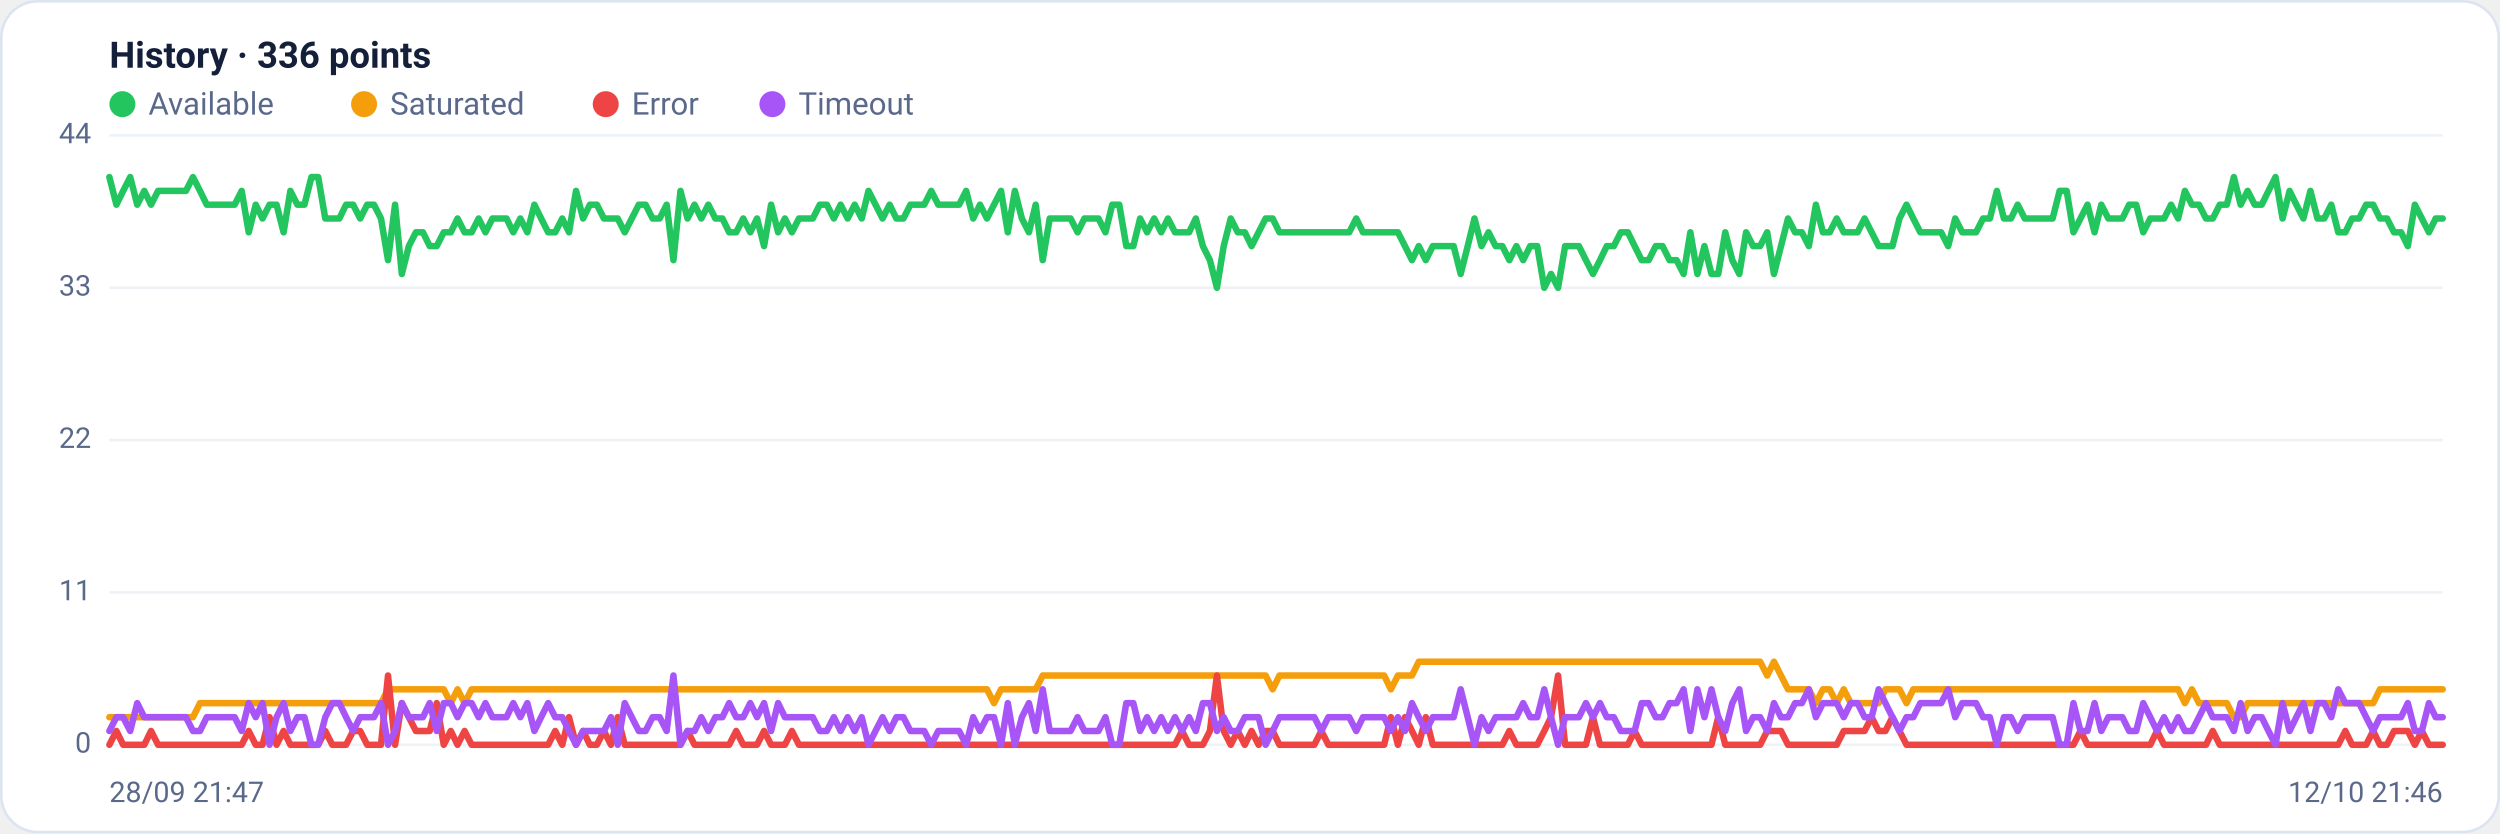
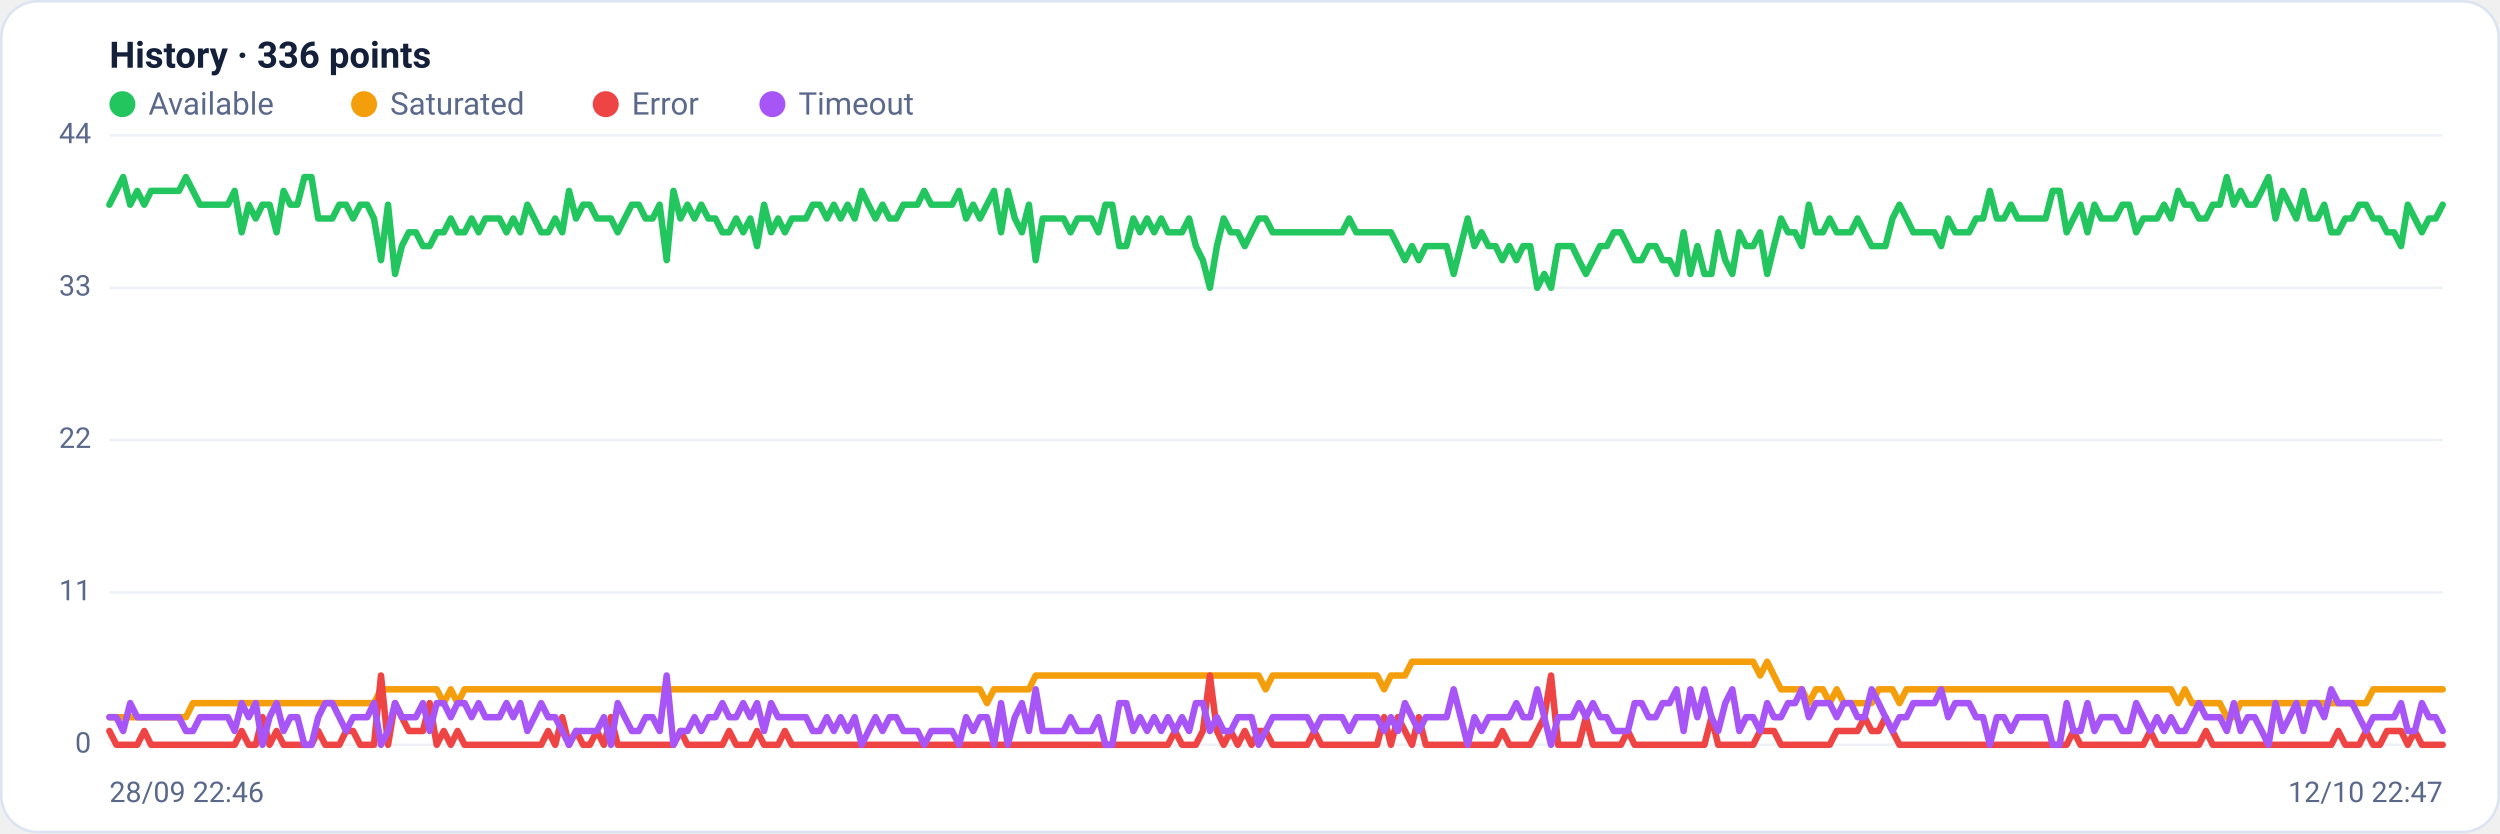
<svg xmlns="http://www.w3.org/2000/svg" viewBox="0 0 960 320" width="960" height="320" font-family="Segoe UI, system-ui, -apple-system, Roboto, Helvetica, Arial, sans-serif" role="img" aria-label="Availability history per region">
  <rect x="0.5" y="0.5" width="959" height="319" rx="14" fill="#ffffff" stroke="#dce3f1" />
  <text x="42" y="26" font-size="14" font-weight="600" fill="#14203a">History · 336 points</text>
  <circle cx="47" cy="40" r="5" fill="#22c55e" />
  <text x="57" y="44" font-size="12" fill="#5a688a">Available</text>
  <circle cx="139.8" cy="40" r="5" fill="#f59e0b" />
  <text x="149.8" y="44" font-size="12" fill="#5a688a">Saturated</text>
  <circle cx="232.6" cy="40" r="5" fill="#ef4444" />
  <text x="242.6" y="44" font-size="12" fill="#5a688a">Error</text>
  <circle cx="296.6" cy="40" r="5" fill="#a855f7" />
  <text x="306.6" y="44" font-size="12" fill="#5a688a">Timeout</text>
  <line x1="42" y1="286.0" x2="938" y2="286.0" stroke="#eef2f7" stroke-width="1" />
  <text x="35" y="289.0" text-anchor="end" font-size="11" fill="#5a688a">0</text>
  <line x1="42" y1="227.5" x2="938" y2="227.5" stroke="#eef2f7" stroke-width="1" />
  <text x="35" y="230.5" text-anchor="end" font-size="11" fill="#5a688a">11</text>
  <line x1="42" y1="169.0" x2="938" y2="169.0" stroke="#eef2f7" stroke-width="1" />
  <text x="35" y="172.0" text-anchor="end" font-size="11" fill="#5a688a">22</text>
  <line x1="42" y1="110.5" x2="938" y2="110.5" stroke="#eef2f7" stroke-width="1" />
  <text x="35" y="113.5" text-anchor="end" font-size="11" fill="#5a688a">33</text>
  <line x1="42" y1="52.0" x2="938" y2="52.0" stroke="#eef2f7" stroke-width="1" />
  <text x="35" y="55.0" text-anchor="end" font-size="11" fill="#5a688a">44</text>
-   <polyline fill="none" stroke="#22c55e" stroke-width="2.5" stroke-linejoin="round" stroke-linecap="round" points="42.0,68.0 44.7,78.6 47.3,73.3 50.0,68.0 52.7,78.6 55.4,73.3 58.0,78.6 60.7,73.3 63.4,73.3 66.1,73.3 68.7,73.3 71.4,73.3 74.1,68.0 76.8,73.3 79.4,78.6 82.1,78.6 84.8,78.6 87.5,78.6 90.1,78.6 92.8,73.3 95.5,89.2 98.2,78.6 100.8,83.9 103.5,78.6 106.2,78.6 108.9,89.2 111.5,73.3 114.2,78.6 116.9,78.6 119.6,68.0 122.2,68.0 124.9,83.9 127.6,83.9 130.3,83.9 132.9,78.6 135.6,78.6 138.3,83.9 141.0,78.6 143.6,78.6 146.3,83.9 149.0,99.9 151.7,78.6 154.3,105.2 157.0,94.5 159.7,89.2 162.4,89.2 165.0,94.5 167.7,94.5 170.4,89.2 173.1,89.2 175.7,83.9 178.4,89.2 181.1,89.2 183.8,83.9 186.4,89.2 189.1,83.9 191.8,83.9 194.5,83.9 197.1,89.2 199.8,83.9 202.5,89.2 205.2,78.6 207.8,83.9 210.5,89.2 213.2,89.2 215.9,83.9 218.5,89.2 221.2,73.3 223.9,83.9 226.5,78.6 229.2,78.6 231.9,83.9 234.6,83.9 237.2,83.9 239.9,89.2 242.6,83.9 245.3,78.6 247.9,78.6 250.6,83.9 253.3,83.9 256.0,78.6 258.6,99.9 261.3,73.3 264.0,83.9 266.7,78.6 269.3,83.9 272.0,78.6 274.7,83.9 277.4,83.9 280.0,89.2 282.7,89.2 285.4,83.9 288.1,89.2 290.7,83.9 293.4,94.5 296.1,78.6 298.8,89.2 301.4,83.9 304.1,89.2 306.8,83.9 309.5,83.9 312.1,83.9 314.8,78.6 317.5,78.6 320.2,83.9 322.8,78.6 325.5,83.9 328.2,78.6 330.9,83.9 333.5,73.3 336.2,78.6 338.9,83.9 341.6,78.6 344.2,83.9 346.9,83.9 349.6,78.6 352.3,78.6 354.9,78.6 357.6,73.3 360.3,78.6 363.0,78.6 365.6,78.6 368.3,78.6 371.0,73.3 373.7,83.9 376.3,78.6 379.0,83.9 381.7,78.6 384.4,73.3 387.0,89.2 389.7,73.3 392.4,83.9 395.1,89.2 397.7,78.6 400.4,99.9 403.1,83.9 405.7,83.9 408.4,83.9 411.1,83.9 413.8,89.2 416.4,83.9 419.1,83.9 421.8,83.9 424.5,89.2 427.1,78.6 429.8,78.6 432.5,94.5 435.2,94.5 437.8,83.9 440.5,89.2 443.2,83.9 445.9,89.2 448.5,83.9 451.2,89.2 453.9,89.2 456.6,89.2 459.2,83.9 461.9,94.5 464.6,99.9 467.3,110.5 469.9,94.5 472.6,83.9 475.3,89.2 478.0,89.2 480.6,94.5 483.3,89.2 486.0,83.9 488.7,83.9 491.3,89.2 494.0,89.2 496.7,89.2 499.4,89.2 502.0,89.2 504.7,89.2 507.4,89.2 510.1,89.2 512.7,89.2 515.4,89.2 518.1,89.2 520.8,83.9 523.4,89.2 526.1,89.2 528.8,89.2 531.5,89.2 534.1,89.2 536.8,89.2 539.5,94.5 542.2,99.9 544.8,94.5 547.5,99.9 550.2,94.5 552.9,94.5 555.5,94.5 558.2,94.5 560.9,105.2 563.6,94.5 566.2,83.9 568.9,94.5 571.6,89.2 574.3,94.5 576.9,94.5 579.6,99.9 582.3,94.5 584.9,99.9 587.6,94.5 590.3,94.5 593.0,110.5 595.6,105.2 598.3,110.5 601.0,94.5 603.7,94.5 606.3,94.5 609.0,99.9 611.7,105.2 614.4,99.9 617.0,94.5 619.7,94.5 622.4,89.2 625.1,89.2 627.7,94.5 630.4,99.9 633.1,99.9 635.8,94.5 638.4,94.5 641.1,99.9 643.8,99.9 646.5,105.2 649.1,89.2 651.8,105.2 654.5,94.5 657.2,105.2 659.8,105.2 662.5,89.2 665.2,99.9 667.9,105.2 670.5,89.2 673.2,94.5 675.9,94.5 678.6,89.2 681.2,105.2 683.9,94.5 686.6,83.9 689.3,89.2 691.9,89.2 694.6,94.5 697.3,78.6 700.0,89.2 702.6,89.2 705.3,83.9 708.0,89.2 710.7,89.2 713.3,89.2 716.0,83.9 718.7,89.2 721.4,94.5 724.0,94.5 726.7,94.5 729.4,83.9 732.1,78.6 734.7,83.9 737.4,89.2 740.1,89.2 742.8,89.2 745.4,89.2 748.1,94.5 750.8,83.9 753.5,89.2 756.1,89.2 758.8,89.2 761.5,83.9 764.1,83.9 766.8,73.3 769.5,83.9 772.2,83.9 774.8,78.6 777.5,83.9 780.2,83.9 782.9,83.9 785.5,83.9 788.2,83.9 790.9,73.3 793.6,73.3 796.2,89.2 798.9,83.9 801.6,78.6 804.3,89.2 806.9,78.6 809.6,83.9 812.3,83.9 815.0,83.9 817.6,78.6 820.3,78.6 823.0,89.2 825.7,83.9 828.3,83.9 831.0,83.9 833.7,78.6 836.4,83.9 839.0,73.3 841.7,78.6 844.4,78.6 847.1,83.9 849.7,83.9 852.4,78.6 855.1,78.6 857.8,68.0 860.4,78.6 863.1,73.3 865.8,78.6 868.5,78.6 871.1,73.3 873.8,68.0 876.5,83.9 879.2,73.3 881.8,78.6 884.5,83.9 887.2,73.3 889.9,83.9 892.5,83.9 895.2,78.6 897.9,89.2 900.6,89.2 903.2,83.9 905.9,83.9 908.6,78.6 911.3,78.6 913.9,83.9 916.6,83.9 919.3,89.2 922.0,89.2 924.6,94.5 927.3,78.6 930.0,83.9 932.7,89.2 935.3,83.9 938.0,83.9" />
-   <polyline fill="none" stroke="#f59e0b" stroke-width="2.5" stroke-linejoin="round" stroke-linecap="round" points="42.0,275.4 44.7,275.4 47.3,275.4 50.0,275.4 52.7,275.4 55.4,275.4 58.0,275.4 60.7,275.4 63.4,275.4 66.1,275.4 68.7,275.4 71.4,275.4 74.1,275.4 76.8,270.0 79.4,270.0 82.1,270.0 84.8,270.0 87.5,270.0 90.1,270.0 92.8,270.0 95.5,270.0 98.2,270.0 100.8,270.0 103.5,270.0 106.2,270.0 108.9,270.0 111.5,270.0 114.2,270.0 116.9,270.0 119.6,270.0 122.2,270.0 124.9,270.0 127.6,270.0 130.3,270.0 132.9,270.0 135.6,270.0 138.3,270.0 141.0,270.0 143.6,270.0 146.3,270.0 149.0,264.7 151.7,264.7 154.3,264.7 157.0,264.7 159.7,264.7 162.4,264.7 165.0,264.7 167.7,264.7 170.4,264.7 173.1,270.0 175.7,264.7 178.4,270.0 181.1,264.7 183.8,264.7 186.4,264.7 189.1,264.7 191.8,264.7 194.5,264.7 197.1,264.7 199.8,264.7 202.5,264.7 205.2,264.7 207.8,264.7 210.5,264.7 213.2,264.7 215.9,264.7 218.5,264.7 221.2,264.7 223.9,264.7 226.5,264.7 229.2,264.7 231.9,264.7 234.6,264.7 237.2,264.7 239.9,264.7 242.6,264.7 245.3,264.7 247.9,264.7 250.6,264.7 253.3,264.7 256.0,264.7 258.6,264.7 261.3,264.7 264.0,264.7 266.7,264.7 269.3,264.7 272.0,264.7 274.7,264.7 277.4,264.7 280.0,264.7 282.7,264.7 285.4,264.7 288.1,264.7 290.7,264.7 293.4,264.7 296.1,264.7 298.8,264.7 301.4,264.7 304.1,264.7 306.8,264.7 309.5,264.7 312.1,264.7 314.8,264.7 317.5,264.7 320.2,264.7 322.8,264.7 325.5,264.7 328.2,264.7 330.9,264.7 333.5,264.7 336.2,264.7 338.9,264.7 341.6,264.7 344.2,264.7 346.9,264.7 349.6,264.7 352.3,264.7 354.9,264.7 357.6,264.7 360.3,264.7 363.0,264.7 365.6,264.7 368.3,264.7 371.0,264.7 373.7,264.7 376.3,264.7 379.0,264.7 381.7,270.0 384.4,264.7 387.0,264.7 389.7,264.7 392.4,264.7 395.1,264.7 397.7,264.7 400.4,259.4 403.1,259.4 405.7,259.4 408.4,259.4 411.1,259.4 413.8,259.4 416.4,259.4 419.1,259.4 421.8,259.4 424.5,259.4 427.1,259.4 429.8,259.4 432.5,259.4 435.2,259.4 437.8,259.4 440.5,259.4 443.2,259.4 445.9,259.4 448.5,259.4 451.2,259.4 453.9,259.4 456.6,259.4 459.2,259.4 461.9,259.4 464.6,259.4 467.3,259.4 469.9,259.4 472.6,259.4 475.3,259.4 478.0,259.4 480.6,259.4 483.3,259.4 486.0,259.4 488.7,264.7 491.3,259.4 494.0,259.4 496.7,259.4 499.4,259.4 502.0,259.4 504.7,259.4 507.4,259.4 510.1,259.4 512.7,259.4 515.4,259.4 518.1,259.4 520.8,259.4 523.4,259.4 526.1,259.4 528.8,259.4 531.5,259.4 534.1,264.7 536.8,259.4 539.5,259.4 542.2,259.4 544.8,254.1 547.5,254.1 550.2,254.1 552.9,254.1 555.5,254.1 558.2,254.1 560.9,254.1 563.6,254.1 566.2,254.1 568.9,254.1 571.6,254.1 574.3,254.1 576.9,254.1 579.6,254.1 582.3,254.1 584.9,254.1 587.6,254.1 590.3,254.1 593.0,254.1 595.6,254.1 598.3,254.1 601.0,254.1 603.7,254.1 606.3,254.1 609.0,254.1 611.7,254.1 614.4,254.1 617.0,254.1 619.7,254.1 622.4,254.1 625.1,254.1 627.7,254.1 630.4,254.1 633.1,254.1 635.8,254.1 638.4,254.1 641.1,254.1 643.8,254.1 646.5,254.1 649.1,254.1 651.8,254.1 654.5,254.1 657.2,254.1 659.8,254.1 662.5,254.1 665.2,254.1 667.9,254.1 670.5,254.1 673.2,254.1 675.9,254.1 678.6,259.4 681.2,254.1 683.9,259.4 686.6,264.7 689.3,264.7 691.9,264.7 694.6,264.7 697.3,270.0 700.0,264.7 702.6,264.7 705.3,270.0 708.0,264.7 710.7,270.0 713.3,270.0 716.0,270.0 718.7,270.0 721.4,270.0 724.0,264.7 726.7,264.7 729.4,264.7 732.1,270.0 734.7,264.7 737.4,264.7 740.1,264.7 742.8,264.7 745.4,264.7 748.1,264.7 750.8,264.7 753.5,264.7 756.1,264.7 758.8,264.7 761.5,264.7 764.1,264.7 766.8,264.7 769.5,264.7 772.2,264.7 774.8,264.7 777.5,264.7 780.2,264.7 782.9,264.7 785.5,264.7 788.2,264.7 790.9,264.7 793.6,264.7 796.2,264.7 798.9,264.7 801.6,264.7 804.3,264.7 806.9,264.7 809.6,264.7 812.3,264.7 815.0,264.7 817.6,264.7 820.3,264.7 823.0,264.7 825.7,264.7 828.3,264.7 831.0,264.7 833.7,264.7 836.4,264.7 839.0,270.0 841.7,264.7 844.4,270.0 847.1,270.0 849.7,270.0 852.4,270.0 855.1,270.0 857.8,275.4 860.4,275.4 863.1,270.0 865.8,270.0 868.5,270.0 871.1,270.0 873.8,270.0 876.5,270.0 879.2,270.0 881.8,270.0 884.5,270.0 887.2,270.0 889.9,270.0 892.5,270.0 895.2,270.0 897.9,270.0 900.6,270.0 903.2,270.0 905.9,270.0 908.6,270.0 911.3,270.0 913.9,264.7 916.6,264.7 919.3,264.7 922.0,264.7 924.6,264.7 927.3,264.7 930.0,264.7 932.7,264.7 935.3,264.7 938.0,264.7" />
-   <polyline fill="none" stroke="#ef4444" stroke-width="2.5" stroke-linejoin="round" stroke-linecap="round" points="42.0,286.0 44.7,280.7 47.3,286.0 50.0,286.0 52.7,286.0 55.4,286.0 58.0,280.7 60.7,286.0 63.4,286.0 66.1,286.0 68.7,286.0 71.4,286.0 74.1,286.0 76.8,286.0 79.4,286.0 82.1,286.0 84.8,286.0 87.5,286.0 90.1,286.0 92.8,286.0 95.5,280.7 98.2,286.0 100.8,286.0 103.5,275.4 106.2,286.0 108.9,280.7 111.5,286.0 114.2,286.0 116.9,286.0 119.6,286.0 122.2,286.0 124.9,280.7 127.6,286.0 130.3,286.0 132.9,286.0 135.6,280.7 138.3,280.7 141.0,286.0 143.6,286.0 146.3,286.0 149.0,259.4 151.7,286.0 154.3,270.0 157.0,275.4 159.7,280.7 162.4,280.7 165.0,280.7 167.7,270.0 170.4,286.0 173.1,280.7 175.7,286.0 178.4,280.7 181.1,286.0 183.8,286.0 186.4,286.0 189.1,286.0 191.8,286.0 194.5,286.0 197.1,286.0 199.8,286.0 202.5,286.0 205.2,286.0 207.8,286.0 210.5,286.0 213.2,280.7 215.9,286.0 218.5,275.4 221.2,286.0 223.9,280.7 226.5,286.0 229.2,286.0 231.9,280.7 234.6,286.0 237.2,275.4 239.9,286.0 242.6,286.0 245.3,286.0 247.9,286.0 250.6,286.0 253.3,286.0 256.0,286.0 258.6,286.0 261.3,286.0 264.0,280.7 266.7,286.0 269.3,286.0 272.0,286.0 274.7,286.0 277.4,286.0 280.0,286.0 282.7,280.7 285.4,286.0 288.1,286.0 290.7,286.0 293.4,280.7 296.1,286.0 298.8,286.0 301.4,286.0 304.1,280.7 306.8,286.0 309.5,286.0 312.1,286.0 314.8,286.0 317.5,286.0 320.2,286.0 322.8,286.0 325.5,286.0 328.2,286.0 330.9,286.0 333.5,286.0 336.2,286.0 338.9,286.0 341.6,286.0 344.2,286.0 346.9,286.0 349.6,286.0 352.3,286.0 354.9,286.0 357.6,286.0 360.3,286.0 363.0,286.0 365.6,286.0 368.3,286.0 371.0,286.0 373.7,286.0 376.3,286.0 379.0,286.0 381.7,286.0 384.4,286.0 387.0,286.0 389.7,286.0 392.4,286.0 395.1,286.0 397.7,286.0 400.4,286.0 403.1,286.0 405.7,286.0 408.4,286.0 411.1,286.0 413.8,286.0 416.4,286.0 419.1,286.0 421.8,286.0 424.5,286.0 427.1,286.0 429.8,286.0 432.5,286.0 435.2,286.0 437.8,286.0 440.5,286.0 443.2,286.0 445.9,286.0 448.5,286.0 451.2,286.0 453.9,280.7 456.6,286.0 459.2,286.0 461.9,286.0 464.6,280.7 467.3,259.4 469.9,280.7 472.6,286.0 475.3,280.7 478.0,286.0 480.6,280.7 483.3,286.0 486.0,280.7 488.7,280.7 491.3,286.0 494.0,286.0 496.7,286.0 499.4,286.0 502.0,286.0 504.7,286.0 507.4,280.7 510.1,286.0 512.7,286.0 515.4,286.0 518.1,286.0 520.8,286.0 523.4,286.0 526.1,286.0 528.8,286.0 531.5,286.0 534.1,275.4 536.8,286.0 539.5,275.4 542.2,280.7 544.8,286.0 547.5,275.4 550.2,286.0 552.9,286.0 555.5,286.0 558.2,286.0 560.9,286.0 563.6,286.0 566.2,286.0 568.9,286.0 571.6,286.0 574.3,286.0 576.9,286.0 579.6,280.7 582.3,286.0 584.9,286.0 587.6,286.0 590.3,286.0 593.0,280.7 595.6,275.4 598.3,259.4 601.0,286.0 603.7,286.0 606.3,286.0 609.0,286.0 611.7,275.4 614.4,286.0 617.0,286.0 619.7,286.0 622.4,286.0 625.1,286.0 627.7,280.7 630.4,286.0 633.1,286.0 635.8,286.0 638.4,286.0 641.1,286.0 643.8,286.0 646.5,286.0 649.1,286.0 651.8,286.0 654.5,286.0 657.2,286.0 659.8,275.4 662.5,286.0 665.2,286.0 667.9,286.0 670.5,286.0 673.2,286.0 675.9,286.0 678.6,280.7 681.2,280.7 683.9,280.7 686.6,286.0 689.3,286.0 691.9,286.0 694.6,286.0 697.3,286.0 700.0,286.0 702.6,286.0 705.3,286.0 708.0,280.7 710.7,280.7 713.3,280.7 716.0,280.7 718.7,275.4 721.4,280.7 724.0,280.7 726.7,275.4 729.4,280.7 732.1,286.0 734.7,286.0 737.4,286.0 740.1,286.0 742.8,286.0 745.4,286.0 748.1,286.0 750.8,286.0 753.5,286.0 756.1,286.0 758.8,286.0 761.5,286.0 764.1,286.0 766.8,286.0 769.5,286.0 772.2,286.0 774.8,286.0 777.5,286.0 780.2,286.0 782.9,286.0 785.5,286.0 788.2,286.0 790.9,286.0 793.6,286.0 796.2,286.0 798.9,280.7 801.6,286.0 804.3,286.0 806.9,286.0 809.6,286.0 812.3,286.0 815.0,286.0 817.6,286.0 820.3,286.0 823.0,286.0 825.7,286.0 828.3,280.7 831.0,286.0 833.7,286.0 836.4,286.0 839.0,286.0 841.7,286.0 844.4,286.0 847.1,286.0 849.7,280.7 852.4,286.0 855.1,286.0 857.8,286.0 860.4,286.0 863.1,286.0 865.8,286.0 868.5,286.0 871.1,286.0 873.8,286.0 876.5,286.0 879.2,286.0 881.8,286.0 884.5,286.0 887.2,286.0 889.9,286.0 892.5,286.0 895.2,286.0 897.9,286.0 900.6,280.7 903.2,286.0 905.9,286.0 908.6,286.0 911.3,280.7 913.9,286.0 916.6,286.0 919.3,280.7 922.0,280.7 924.6,280.7 927.3,286.0 930.0,280.7 932.7,286.0 935.3,286.0 938.0,286.0" />
-   <polyline fill="none" stroke="#a855f7" stroke-width="2.5" stroke-linejoin="round" stroke-linecap="round" points="42.0,280.7 44.7,275.4 47.3,275.4 50.0,280.7 52.7,270.0 55.4,275.4 58.0,275.4 60.7,275.4 63.4,275.4 66.1,275.4 68.7,275.4 71.4,275.4 74.1,280.7 76.8,280.7 79.4,275.4 82.1,275.4 84.8,275.4 87.5,275.4 90.1,275.4 92.8,280.7 95.5,270.0 98.2,275.4 100.8,270.0 103.5,286.0 106.2,275.4 108.9,270.0 111.5,280.7 114.2,275.4 116.9,275.4 119.6,286.0 122.2,286.0 124.9,275.4 127.6,270.0 130.3,270.0 132.9,275.4 135.6,280.7 138.3,275.4 141.0,275.4 143.6,275.4 146.3,270.0 149.0,286.0 151.7,280.7 154.3,270.0 157.0,275.4 159.7,275.4 162.4,275.4 165.0,270.0 167.7,280.7 170.4,270.0 173.1,270.0 175.7,275.4 178.4,270.0 181.1,270.0 183.8,275.4 186.4,270.0 189.1,275.4 191.8,275.4 194.5,275.4 197.1,270.0 199.8,275.4 202.5,270.0 205.2,280.7 207.8,275.4 210.5,270.0 213.2,275.4 215.9,275.4 218.5,280.7 221.2,286.0 223.9,280.7 226.5,280.7 229.2,280.7 231.9,280.7 234.6,275.4 237.2,286.0 239.9,270.0 242.6,275.4 245.3,280.7 247.9,280.7 250.6,275.4 253.3,275.4 256.0,280.7 258.6,259.4 261.3,286.0 264.0,280.7 266.7,280.7 269.3,275.4 272.0,280.7 274.7,275.4 277.4,275.4 280.0,270.0 282.7,275.4 285.4,275.4 288.1,270.0 290.7,275.4 293.4,270.0 296.1,280.7 298.8,270.0 301.4,275.4 304.1,275.4 306.8,275.4 309.5,275.4 312.1,275.4 314.8,280.7 317.5,280.7 320.2,275.4 322.8,280.7 325.5,275.4 328.2,280.7 330.9,275.4 333.5,286.0 336.2,280.7 338.9,275.4 341.6,280.7 344.2,275.4 346.9,275.4 349.6,280.7 352.3,280.7 354.9,280.7 357.6,286.0 360.3,280.7 363.0,280.7 365.6,280.7 368.3,280.7 371.0,286.0 373.7,275.4 376.3,280.7 379.0,275.4 381.7,275.4 384.4,286.0 387.0,270.0 389.7,286.0 392.4,275.4 395.1,270.0 397.7,280.7 400.4,264.7 403.1,280.7 405.7,280.7 408.4,280.7 411.1,280.7 413.8,275.4 416.4,280.7 419.1,280.7 421.8,280.7 424.5,275.4 427.1,286.0 429.8,286.0 432.5,270.0 435.2,270.0 437.8,280.7 440.5,275.4 443.2,280.7 445.9,275.4 448.5,280.7 451.2,275.4 453.9,280.7 456.6,275.4 459.2,280.7 461.9,270.0 464.6,270.0 467.3,280.7 469.9,275.4 472.6,280.7 475.3,280.7 478.0,275.4 480.6,275.4 483.3,275.4 486.0,286.0 488.7,280.7 491.3,275.4 494.0,275.4 496.7,275.4 499.4,275.4 502.0,275.4 504.7,275.4 507.4,280.7 510.1,275.4 512.7,275.4 515.4,275.4 518.1,275.4 520.8,280.7 523.4,275.4 526.1,275.4 528.8,275.4 531.5,275.4 534.1,280.7 536.8,275.4 539.5,280.7 542.2,270.0 544.8,275.4 547.5,280.7 550.2,275.4 552.9,275.4 555.5,275.4 558.2,275.4 560.9,264.7 563.6,275.4 566.2,286.0 568.9,275.4 571.6,280.7 574.3,275.4 576.9,275.4 579.6,275.4 582.3,275.4 584.9,270.0 587.6,275.4 590.3,275.4 593.0,264.7 595.6,275.4 598.3,286.0 601.0,275.4 603.7,275.4 606.3,275.4 609.0,270.0 611.7,275.4 614.4,270.0 617.0,275.4 619.7,275.4 622.4,280.7 625.1,280.7 627.7,280.7 630.4,270.0 633.1,270.0 635.8,275.4 638.4,275.4 641.1,270.0 643.8,270.0 646.5,264.7 649.1,280.7 651.8,264.7 654.5,275.4 657.2,264.7 659.8,275.4 662.5,280.7 665.2,270.0 667.9,264.7 670.5,280.7 673.2,275.4 675.9,275.4 678.6,280.7 681.2,270.0 683.9,275.4 686.6,275.4 689.3,270.0 691.9,270.0 694.6,264.7 697.3,275.4 700.0,270.0 702.6,270.0 705.3,270.0 708.0,275.4 710.7,270.0 713.3,270.0 716.0,275.4 718.7,275.4 721.4,264.7 724.0,270.0 726.7,275.4 729.4,280.7 732.1,275.4 734.7,275.4 737.4,270.0 740.1,270.0 742.8,270.0 745.4,270.0 748.1,264.7 750.8,275.4 753.5,270.0 756.1,270.0 758.8,270.0 761.5,275.4 764.1,275.4 766.8,286.0 769.5,275.4 772.2,275.4 774.8,280.7 777.5,275.4 780.2,275.4 782.9,275.4 785.5,275.4 788.2,275.4 790.9,286.0 793.6,286.0 796.2,270.0 798.9,280.7 801.6,280.7 804.3,270.0 806.9,280.7 809.6,275.4 812.3,275.4 815.0,275.4 817.6,280.7 820.3,280.7 823.0,270.0 825.7,275.4 828.3,280.7 831.0,275.4 833.7,280.7 836.4,275.4 839.0,280.7 841.7,280.7 844.4,275.4 847.1,270.0 849.7,275.4 852.4,275.4 855.1,275.4 857.8,280.7 860.4,270.0 863.1,280.7 865.8,275.4 868.5,275.4 871.1,280.7 873.8,286.0 876.5,270.0 879.2,280.7 881.8,275.4 884.5,270.0 887.2,280.7 889.9,270.0 892.5,270.0 895.2,275.4 897.9,264.7 900.6,270.0 903.2,270.0 905.9,270.0 908.6,275.4 911.3,280.7 913.9,275.4 916.6,275.4 919.3,275.4 922.0,275.4 924.6,270.0 927.3,280.7 930.0,280.7 932.7,270.0 935.3,275.4 938.0,275.4" />
-   <text x="42" y="308" font-size="11" fill="#5a688a">28/09 21:47</text>
-   <text x="938" y="308" text-anchor="end" font-size="11" fill="#5a688a">12/10 21:46</text>
+   <polyline fill="none" stroke="#22c55e" stroke-width="2.5" stroke-linejoin="round" stroke-linecap="round" points="42.0,78.6 44.7,73.3 47.3,68.0 50.0,78.6 52.7,73.3 55.4,78.6 58.0,73.3 60.7,73.3 63.4,73.3 66.1,73.3 68.7,73.3 71.4,68.0 74.1,73.3 76.8,78.6 79.4,78.6 82.1,78.6 84.8,78.6 87.5,78.6 90.1,73.3 92.8,89.2 95.5,78.6 98.2,83.9 100.8,78.6 103.5,78.6 106.2,89.2 108.9,73.3 111.5,78.6 114.2,78.6 116.9,68.0 119.6,68.0 122.2,83.9 124.9,83.9 127.6,83.9 130.3,78.6 132.9,78.6 135.6,83.9 138.3,78.6 141.0,78.6 143.6,83.9 146.3,99.9 149.0,78.6 151.7,105.2 154.3,94.5 157.0,89.2 159.7,89.2 162.4,94.5 165.0,94.5 167.7,89.2 170.4,89.2 173.1,83.9 175.7,89.2 178.4,89.2 181.1,83.9 183.8,89.2 186.4,83.9 189.1,83.9 191.8,83.9 194.5,89.2 197.1,83.9 199.8,89.2 202.5,78.6 205.2,83.9 207.8,89.2 210.5,89.2 213.2,83.9 215.9,89.2 218.5,73.3 221.2,83.9 223.9,78.6 226.5,78.6 229.2,83.9 231.9,83.9 234.6,83.9 237.2,89.2 239.9,83.9 242.6,78.6 245.3,78.6 247.9,83.9 250.6,83.9 253.3,78.6 256.0,99.9 258.6,73.3 261.3,83.9 264.0,78.6 266.7,83.9 269.3,78.6 272.0,83.9 274.7,83.9 277.4,89.2 280.0,89.2 282.7,83.9 285.4,89.2 288.1,83.9 290.7,94.5 293.4,78.6 296.1,89.2 298.8,83.9 301.4,89.2 304.1,83.9 306.8,83.9 309.5,83.9 312.1,78.6 314.8,78.6 317.5,83.9 320.2,78.6 322.8,83.9 325.5,78.6 328.2,83.9 330.9,73.3 333.5,78.6 336.2,83.9 338.9,78.6 341.6,83.9 344.2,83.9 346.9,78.6 349.6,78.6 352.3,78.6 354.9,73.3 357.6,78.6 360.3,78.6 363.0,78.6 365.6,78.6 368.3,73.3 371.0,83.9 373.7,78.6 376.3,83.9 379.0,78.6 381.7,73.3 384.4,89.2 387.0,73.3 389.7,83.9 392.4,89.2 395.1,78.6 397.7,99.9 400.4,83.9 403.1,83.9 405.7,83.9 408.4,83.9 411.1,89.2 413.8,83.9 416.4,83.9 419.1,83.9 421.8,89.2 424.5,78.6 427.1,78.6 429.8,94.5 432.5,94.5 435.2,83.9 437.8,89.2 440.5,83.9 443.2,89.2 445.9,83.9 448.5,89.2 451.2,89.2 453.9,89.2 456.6,83.9 459.2,94.5 461.9,99.9 464.6,110.5 467.3,94.5 469.9,83.9 472.6,89.2 475.3,89.2 478.0,94.5 480.6,89.2 483.3,83.9 486.0,83.9 488.7,89.2 491.3,89.2 494.0,89.2 496.7,89.2 499.4,89.2 502.0,89.2 504.7,89.2 507.4,89.2 510.1,89.2 512.7,89.2 515.4,89.2 518.1,83.9 520.8,89.2 523.4,89.2 526.1,89.2 528.8,89.2 531.5,89.2 534.1,89.2 536.8,94.5 539.5,99.9 542.2,94.5 544.8,99.9 547.5,94.5 550.2,94.5 552.9,94.5 555.5,94.5 558.2,105.2 560.9,94.5 563.6,83.9 566.2,94.5 568.9,89.2 571.6,94.5 574.3,94.5 576.9,99.9 579.6,94.5 582.3,99.9 584.9,94.5 587.6,94.5 590.3,110.5 593.0,105.2 595.6,110.5 598.3,94.5 601.0,94.5 603.7,94.5 606.3,99.9 609.0,105.2 611.7,99.9 614.4,94.5 617.0,94.5 619.7,89.2 622.4,89.2 625.1,94.5 627.7,99.9 630.4,99.9 633.1,94.5 635.8,94.5 638.4,99.9 641.1,99.9 643.8,105.2 646.5,89.2 649.1,105.2 651.8,94.5 654.5,105.2 657.2,105.2 659.8,89.2 662.5,99.9 665.2,105.2 667.9,89.2 670.5,94.5 673.2,94.5 675.9,89.2 678.6,105.2 681.2,94.5 683.9,83.9 686.6,89.2 689.3,89.2 691.9,94.5 694.6,78.6 697.3,89.2 700.0,89.2 702.6,83.9 705.3,89.2 708.0,89.2 710.7,89.2 713.3,83.9 716.0,89.2 718.7,94.5 721.4,94.5 724.0,94.5 726.7,83.9 729.4,78.6 732.1,83.9 734.7,89.2 737.4,89.2 740.1,89.2 742.8,89.2 745.4,94.5 748.1,83.9 750.8,89.2 753.5,89.2 756.1,89.2 758.8,83.9 761.5,83.9 764.1,73.3 766.8,83.9 769.5,83.9 772.2,78.6 774.8,83.9 777.5,83.9 780.2,83.9 782.9,83.9 785.5,83.9 788.2,73.3 790.9,73.3 793.6,89.2 796.2,83.9 798.9,78.6 801.6,89.2 804.3,78.6 806.9,83.9 809.6,83.9 812.3,83.9 815.0,78.6 817.6,78.6 820.3,89.2 823.0,83.9 825.7,83.9 828.3,83.9 831.0,78.6 833.7,83.9 836.4,73.3 839.0,78.6 841.7,78.6 844.4,83.9 847.1,83.9 849.7,78.6 852.4,78.6 855.1,68.0 857.8,78.6 860.4,73.3 863.1,78.6 865.8,78.6 868.5,73.3 871.1,68.0 873.8,83.9 876.5,73.3 879.2,78.6 881.8,83.9 884.5,73.3 887.2,83.9 889.9,83.9 892.5,78.6 895.2,89.2 897.9,89.2 900.6,83.9 903.2,83.9 905.9,78.6 908.6,78.6 911.3,83.9 913.9,83.9 916.6,89.2 919.3,89.2 922.0,94.5 924.6,78.6 927.3,83.9 930.0,89.2 932.7,83.9 935.3,83.9 938.0,78.6" />
+   <polyline fill="none" stroke="#f59e0b" stroke-width="2.5" stroke-linejoin="round" stroke-linecap="round" points="42.0,275.4 44.7,275.4 47.3,275.4 50.0,275.4 52.7,275.4 55.4,275.4 58.0,275.4 60.7,275.4 63.4,275.4 66.1,275.4 68.7,275.4 71.4,275.4 74.1,270.0 76.8,270.0 79.4,270.0 82.1,270.0 84.8,270.0 87.5,270.0 90.1,270.0 92.8,270.0 95.5,270.0 98.2,270.0 100.8,270.0 103.5,270.0 106.2,270.0 108.9,270.0 111.5,270.0 114.2,270.0 116.9,270.0 119.6,270.0 122.2,270.0 124.9,270.0 127.6,270.0 130.3,270.0 132.9,270.0 135.6,270.0 138.3,270.0 141.0,270.0 143.6,270.0 146.3,264.7 149.0,264.7 151.7,264.7 154.3,264.7 157.0,264.7 159.7,264.7 162.4,264.7 165.0,264.7 167.7,264.7 170.4,270.0 173.1,264.7 175.7,270.0 178.4,264.7 181.1,264.7 183.8,264.7 186.4,264.7 189.1,264.7 191.8,264.7 194.5,264.7 197.1,264.7 199.8,264.7 202.5,264.7 205.2,264.7 207.8,264.7 210.5,264.7 213.2,264.7 215.9,264.7 218.5,264.7 221.2,264.7 223.9,264.7 226.5,264.7 229.2,264.7 231.9,264.7 234.6,264.7 237.2,264.7 239.9,264.7 242.6,264.7 245.3,264.7 247.9,264.7 250.6,264.7 253.3,264.7 256.0,264.7 258.6,264.7 261.3,264.7 264.0,264.7 266.7,264.7 269.3,264.7 272.0,264.7 274.7,264.7 277.4,264.7 280.0,264.7 282.7,264.7 285.4,264.7 288.1,264.7 290.7,264.7 293.4,264.7 296.1,264.7 298.8,264.7 301.4,264.7 304.1,264.7 306.8,264.7 309.5,264.7 312.1,264.7 314.8,264.7 317.5,264.7 320.2,264.7 322.8,264.7 325.5,264.7 328.2,264.7 330.9,264.7 333.5,264.7 336.2,264.7 338.9,264.7 341.6,264.7 344.2,264.7 346.9,264.7 349.6,264.7 352.3,264.7 354.9,264.7 357.6,264.7 360.3,264.7 363.0,264.7 365.6,264.7 368.3,264.7 371.0,264.7 373.7,264.7 376.3,264.7 379.0,270.0 381.7,264.7 384.4,264.7 387.0,264.7 389.7,264.7 392.4,264.7 395.1,264.7 397.7,259.4 400.4,259.4 403.1,259.4 405.7,259.4 408.4,259.4 411.1,259.4 413.8,259.4 416.4,259.4 419.1,259.4 421.8,259.4 424.5,259.4 427.1,259.4 429.8,259.4 432.5,259.4 435.2,259.4 437.8,259.4 440.5,259.4 443.2,259.4 445.9,259.4 448.5,259.4 451.2,259.4 453.9,259.4 456.6,259.4 459.2,259.4 461.9,259.4 464.6,259.4 467.3,259.4 469.9,259.4 472.6,259.4 475.3,259.4 478.0,259.4 480.6,259.4 483.3,259.4 486.0,264.7 488.7,259.4 491.3,259.4 494.0,259.4 496.7,259.4 499.4,259.4 502.0,259.4 504.7,259.4 507.4,259.4 510.1,259.4 512.7,259.4 515.4,259.4 518.1,259.4 520.8,259.4 523.4,259.4 526.1,259.4 528.8,259.4 531.5,264.7 534.1,259.4 536.8,259.4 539.5,259.4 542.2,254.1 544.8,254.1 547.5,254.1 550.2,254.1 552.9,254.1 555.5,254.1 558.2,254.1 560.9,254.1 563.6,254.1 566.2,254.1 568.9,254.1 571.6,254.1 574.3,254.1 576.9,254.1 579.6,254.1 582.3,254.1 584.9,254.1 587.6,254.1 590.3,254.1 593.0,254.1 595.6,254.1 598.3,254.1 601.0,254.1 603.7,254.1 606.3,254.1 609.0,254.1 611.7,254.1 614.4,254.1 617.0,254.1 619.7,254.1 622.4,254.1 625.1,254.1 627.7,254.1 630.4,254.1 633.1,254.1 635.8,254.1 638.4,254.1 641.1,254.1 643.8,254.1 646.5,254.1 649.1,254.1 651.8,254.1 654.5,254.1 657.2,254.1 659.8,254.1 662.5,254.1 665.2,254.1 667.9,254.1 670.5,254.1 673.2,254.1 675.9,259.4 678.6,254.1 681.2,259.4 683.9,264.7 686.6,264.7 689.3,264.7 691.9,264.7 694.6,270.0 697.3,264.7 700.0,264.7 702.6,270.0 705.3,264.7 708.0,270.0 710.7,270.0 713.3,270.0 716.0,270.0 718.7,270.0 721.4,264.7 724.0,264.7 726.7,264.7 729.4,270.0 732.1,264.7 734.7,264.7 737.4,264.7 740.1,264.7 742.8,264.7 745.4,264.7 748.1,264.7 750.8,264.7 753.5,264.7 756.1,264.7 758.8,264.7 761.5,264.7 764.1,264.7 766.8,264.7 769.5,264.7 772.2,264.7 774.8,264.7 777.5,264.7 780.2,264.7 782.9,264.7 785.5,264.7 788.2,264.7 790.9,264.7 793.6,264.7 796.2,264.7 798.9,264.7 801.6,264.7 804.3,264.7 806.9,264.7 809.6,264.7 812.3,264.7 815.0,264.7 817.6,264.7 820.3,264.7 823.0,264.7 825.7,264.7 828.3,264.7 831.0,264.7 833.7,264.7 836.4,270.0 839.0,264.7 841.7,270.0 844.4,270.0 847.1,270.0 849.7,270.0 852.4,270.0 855.1,275.4 857.8,275.4 860.4,270.0 863.1,270.0 865.8,270.0 868.5,270.0 871.1,270.0 873.8,270.0 876.5,270.0 879.2,270.0 881.8,270.0 884.5,270.0 887.2,270.0 889.9,270.0 892.5,270.0 895.2,270.0 897.9,270.0 900.6,270.0 903.2,270.0 905.9,270.0 908.6,270.0 911.3,264.7 913.9,264.7 916.6,264.7 919.3,264.7 922.0,264.7 924.6,264.7 927.3,264.7 930.0,264.7 932.7,264.7 935.3,264.7 938.0,264.7" />
+   <polyline fill="none" stroke="#ef4444" stroke-width="2.5" stroke-linejoin="round" stroke-linecap="round" points="42.0,280.7 44.7,286.0 47.3,286.0 50.0,286.0 52.7,286.0 55.4,280.7 58.0,286.0 60.7,286.0 63.4,286.0 66.1,286.0 68.7,286.0 71.4,286.0 74.1,286.0 76.8,286.0 79.4,286.0 82.1,286.0 84.8,286.0 87.5,286.0 90.1,286.0 92.8,280.7 95.5,286.0 98.2,286.0 100.8,275.4 103.5,286.0 106.2,280.7 108.9,286.0 111.5,286.0 114.2,286.0 116.9,286.0 119.6,286.0 122.2,280.7 124.9,286.0 127.6,286.0 130.3,286.0 132.9,280.7 135.6,280.7 138.3,286.0 141.0,286.0 143.6,286.0 146.3,259.4 149.0,286.0 151.7,270.0 154.3,275.4 157.0,280.7 159.7,280.7 162.4,280.7 165.0,270.0 167.7,286.0 170.4,280.7 173.1,286.0 175.7,280.7 178.4,286.0 181.1,286.0 183.8,286.0 186.4,286.0 189.1,286.0 191.8,286.0 194.5,286.0 197.1,286.0 199.8,286.0 202.5,286.0 205.2,286.0 207.8,286.0 210.5,280.7 213.2,286.0 215.9,275.4 218.5,286.0 221.2,280.7 223.9,286.0 226.5,286.0 229.2,280.7 231.9,286.0 234.6,275.4 237.2,286.0 239.9,286.0 242.6,286.0 245.3,286.0 247.9,286.0 250.6,286.0 253.3,286.0 256.0,286.0 258.6,286.0 261.3,280.7 264.0,286.0 266.7,286.0 269.3,286.0 272.0,286.0 274.7,286.0 277.4,286.0 280.0,280.7 282.7,286.0 285.4,286.0 288.1,286.0 290.7,280.7 293.4,286.0 296.1,286.0 298.8,286.0 301.4,280.7 304.1,286.0 306.8,286.0 309.5,286.0 312.1,286.0 314.8,286.0 317.5,286.0 320.2,286.0 322.8,286.0 325.5,286.0 328.2,286.0 330.9,286.0 333.5,286.0 336.2,286.0 338.9,286.0 341.6,286.0 344.2,286.0 346.9,286.0 349.6,286.0 352.3,286.0 354.9,286.0 357.6,286.0 360.3,286.0 363.0,286.0 365.6,286.0 368.3,286.0 371.0,286.0 373.7,286.0 376.3,286.0 379.0,286.0 381.7,286.0 384.4,286.0 387.0,286.0 389.7,286.0 392.4,286.0 395.1,286.0 397.7,286.0 400.4,286.0 403.1,286.0 405.7,286.0 408.4,286.0 411.1,286.0 413.8,286.0 416.4,286.0 419.1,286.0 421.8,286.0 424.5,286.0 427.1,286.0 429.8,286.0 432.5,286.0 435.2,286.0 437.8,286.0 440.5,286.0 443.2,286.0 445.9,286.0 448.5,286.0 451.2,280.7 453.9,286.0 456.6,286.0 459.2,286.0 461.9,280.7 464.6,259.4 467.3,280.7 469.9,286.0 472.6,280.7 475.3,286.0 478.0,280.7 480.6,286.0 483.3,280.7 486.0,280.7 488.7,286.0 491.3,286.0 494.0,286.0 496.7,286.0 499.4,286.0 502.0,286.0 504.7,280.7 507.4,286.0 510.1,286.0 512.7,286.0 515.4,286.0 518.1,286.0 520.8,286.0 523.4,286.0 526.1,286.0 528.8,286.0 531.5,275.4 534.1,286.0 536.8,275.4 539.5,280.7 542.2,286.0 544.8,275.4 547.5,286.0 550.2,286.0 552.9,286.0 555.5,286.0 558.2,286.0 560.9,286.0 563.6,286.0 566.2,286.0 568.9,286.0 571.6,286.0 574.3,286.0 576.9,280.7 579.6,286.0 582.3,286.0 584.9,286.0 587.6,286.0 590.3,280.7 593.0,275.4 595.6,259.4 598.3,286.0 601.0,286.0 603.7,286.0 606.3,286.0 609.0,275.4 611.7,286.0 614.4,286.0 617.0,286.0 619.7,286.0 622.4,286.0 625.1,280.7 627.7,286.0 630.4,286.0 633.1,286.0 635.8,286.0 638.4,286.0 641.1,286.0 643.8,286.0 646.5,286.0 649.1,286.0 651.8,286.0 654.5,286.0 657.2,275.4 659.8,286.0 662.5,286.0 665.2,286.0 667.9,286.0 670.5,286.0 673.2,286.0 675.9,280.7 678.6,280.7 681.2,280.7 683.9,286.0 686.6,286.0 689.3,286.0 691.9,286.0 694.6,286.0 697.3,286.0 700.0,286.0 702.6,286.0 705.3,280.7 708.0,280.7 710.7,280.7 713.3,280.7 716.0,275.4 718.7,280.7 721.4,280.7 724.0,275.4 726.7,280.7 729.4,286.0 732.1,286.0 734.7,286.0 737.4,286.0 740.1,286.0 742.8,286.0 745.4,286.0 748.1,286.0 750.8,286.0 753.5,286.0 756.1,286.0 758.8,286.0 761.5,286.0 764.1,286.0 766.8,286.0 769.5,286.0 772.2,286.0 774.8,286.0 777.5,286.0 780.2,286.0 782.9,286.0 785.5,286.0 788.2,286.0 790.9,286.0 793.6,286.0 796.2,280.7 798.9,286.0 801.6,286.0 804.3,286.0 806.9,286.0 809.6,286.0 812.3,286.0 815.0,286.0 817.6,286.0 820.3,286.0 823.0,286.0 825.7,280.7 828.3,286.0 831.0,286.0 833.7,286.0 836.4,286.0 839.0,286.0 841.7,286.0 844.4,286.0 847.1,280.7 849.7,286.0 852.4,286.0 855.1,286.0 857.8,286.0 860.4,286.0 863.1,286.0 865.8,286.0 868.5,286.0 871.1,286.0 873.8,286.0 876.5,286.0 879.2,286.0 881.8,286.0 884.5,286.0 887.2,286.0 889.9,286.0 892.5,286.0 895.2,286.0 897.9,280.7 900.6,286.0 903.2,286.0 905.9,286.0 908.6,280.7 911.3,286.0 913.9,286.0 916.6,280.7 919.3,280.7 922.0,280.7 924.6,286.0 927.3,280.7 930.0,286.0 932.7,286.0 935.3,286.0 938.0,286.0" />
+   <polyline fill="none" stroke="#a855f7" stroke-width="2.5" stroke-linejoin="round" stroke-linecap="round" points="42.0,275.4 44.7,275.4 47.3,280.7 50.0,270.0 52.7,275.4 55.4,275.4 58.0,275.4 60.7,275.4 63.4,275.4 66.1,275.4 68.7,275.4 71.4,280.7 74.1,280.7 76.8,275.4 79.4,275.4 82.1,275.4 84.8,275.4 87.5,275.4 90.1,280.7 92.8,270.0 95.5,275.4 98.2,270.0 100.8,286.0 103.5,275.4 106.2,270.0 108.9,280.7 111.5,275.4 114.2,275.4 116.9,286.0 119.6,286.0 122.2,275.4 124.9,270.0 127.6,270.0 130.3,275.4 132.9,280.7 135.6,275.4 138.3,275.4 141.0,275.4 143.6,270.0 146.3,286.0 149.0,280.7 151.7,270.0 154.3,275.4 157.0,275.4 159.7,275.4 162.4,270.0 165.0,280.7 167.7,270.0 170.4,270.0 173.1,275.4 175.7,270.0 178.4,270.0 181.1,275.4 183.8,270.0 186.4,275.4 189.1,275.4 191.8,275.4 194.5,270.0 197.1,275.4 199.8,270.0 202.5,280.7 205.2,275.4 207.8,270.0 210.5,275.4 213.2,275.4 215.9,280.7 218.5,286.0 221.2,280.7 223.9,280.7 226.5,280.7 229.2,280.7 231.9,275.4 234.6,286.0 237.2,270.0 239.9,275.4 242.6,280.7 245.3,280.7 247.9,275.4 250.6,275.4 253.3,280.7 256.0,259.4 258.6,286.0 261.3,280.7 264.0,280.7 266.7,275.4 269.3,280.7 272.0,275.4 274.7,275.4 277.4,270.0 280.0,275.4 282.7,275.4 285.4,270.0 288.1,275.4 290.7,270.0 293.4,280.7 296.1,270.0 298.8,275.4 301.4,275.4 304.1,275.4 306.8,275.4 309.5,275.4 312.1,280.7 314.8,280.7 317.5,275.4 320.2,280.7 322.8,275.4 325.5,280.7 328.2,275.4 330.9,286.0 333.5,280.7 336.2,275.4 338.9,280.7 341.6,275.4 344.2,275.4 346.9,280.7 349.6,280.7 352.3,280.7 354.9,286.0 357.6,280.7 360.3,280.7 363.0,280.7 365.6,280.7 368.3,286.0 371.0,275.4 373.7,280.7 376.3,275.4 379.0,275.4 381.7,286.0 384.4,270.0 387.0,286.0 389.7,275.4 392.4,270.0 395.1,280.7 397.7,264.7 400.4,280.7 403.1,280.7 405.7,280.7 408.4,280.7 411.1,275.4 413.8,280.7 416.4,280.7 419.1,280.7 421.8,275.4 424.5,286.0 427.1,286.0 429.8,270.0 432.5,270.0 435.2,280.7 437.8,275.4 440.5,280.7 443.2,275.4 445.9,280.7 448.5,275.4 451.2,280.7 453.9,275.4 456.6,280.7 459.2,270.0 461.9,270.0 464.6,280.7 467.3,275.4 469.9,280.7 472.6,280.7 475.3,275.4 478.0,275.4 480.6,275.4 483.3,286.0 486.0,280.7 488.7,275.4 491.3,275.4 494.0,275.4 496.7,275.4 499.4,275.4 502.0,275.4 504.7,280.7 507.4,275.4 510.1,275.4 512.7,275.4 515.4,275.4 518.1,280.7 520.8,275.4 523.4,275.4 526.1,275.4 528.8,275.4 531.5,280.7 534.1,275.4 536.8,280.7 539.5,270.0 542.2,275.4 544.8,280.7 547.5,275.4 550.2,275.4 552.9,275.4 555.5,275.4 558.2,264.7 560.9,275.4 563.6,286.0 566.2,275.4 568.9,280.7 571.6,275.4 574.3,275.4 576.9,275.4 579.6,275.4 582.3,270.0 584.9,275.4 587.6,275.4 590.3,264.7 593.0,275.4 595.6,286.0 598.3,275.4 601.0,275.4 603.7,275.4 606.3,270.0 609.0,275.4 611.7,270.0 614.4,275.4 617.0,275.4 619.7,280.7 622.4,280.7 625.1,280.7 627.7,270.0 630.4,270.0 633.1,275.4 635.8,275.4 638.4,270.0 641.1,270.0 643.8,264.7 646.5,280.7 649.1,264.7 651.8,275.4 654.5,264.7 657.2,275.4 659.8,280.7 662.5,270.0 665.2,264.7 667.9,280.7 670.5,275.4 673.2,275.4 675.9,280.7 678.6,270.0 681.2,275.4 683.9,275.4 686.6,270.0 689.3,270.0 691.9,264.7 694.6,275.4 697.3,270.0 700.0,270.0 702.6,270.0 705.3,275.4 708.0,270.0 710.7,270.0 713.3,275.4 716.0,275.4 718.7,264.7 721.4,270.0 724.0,275.4 726.7,280.7 729.4,275.4 732.1,275.4 734.7,270.0 737.4,270.0 740.1,270.0 742.8,270.0 745.4,264.7 748.1,275.4 750.8,270.0 753.5,270.0 756.1,270.0 758.8,275.4 761.5,275.4 764.1,286.0 766.8,275.4 769.5,275.4 772.2,280.7 774.8,275.4 777.5,275.4 780.2,275.4 782.9,275.4 785.5,275.4 788.2,286.0 790.9,286.0 793.6,270.0 796.2,280.7 798.9,280.7 801.6,270.0 804.3,280.7 806.9,275.4 809.6,275.4 812.3,275.4 815.0,280.7 817.6,280.7 820.3,270.0 823.0,275.4 825.7,280.7 828.3,275.4 831.0,280.7 833.7,275.4 836.4,280.7 839.0,280.7 841.7,275.4 844.4,270.0 847.1,275.4 849.7,275.4 852.4,275.4 855.1,280.7 857.8,270.0 860.4,280.7 863.1,275.4 865.8,275.4 868.5,280.7 871.1,286.0 873.8,270.0 876.5,280.7 879.2,275.4 881.8,270.0 884.5,280.7 887.2,270.0 889.9,270.0 892.5,275.4 895.2,264.7 897.9,270.0 900.6,270.0 903.2,270.0 905.9,275.4 908.6,280.7 911.3,275.4 913.9,275.4 916.6,275.4 919.3,275.4 922.0,270.0 924.6,280.7 927.3,280.7 930.0,270.0 932.7,275.4 935.3,275.4 938.0,280.7" />
+   <text x="42" y="308" font-size="11" fill="#5a688a">28/09 22:46</text>
+   <text x="938" y="308" text-anchor="end" font-size="11" fill="#5a688a">12/10 22:47</text>
</svg>
